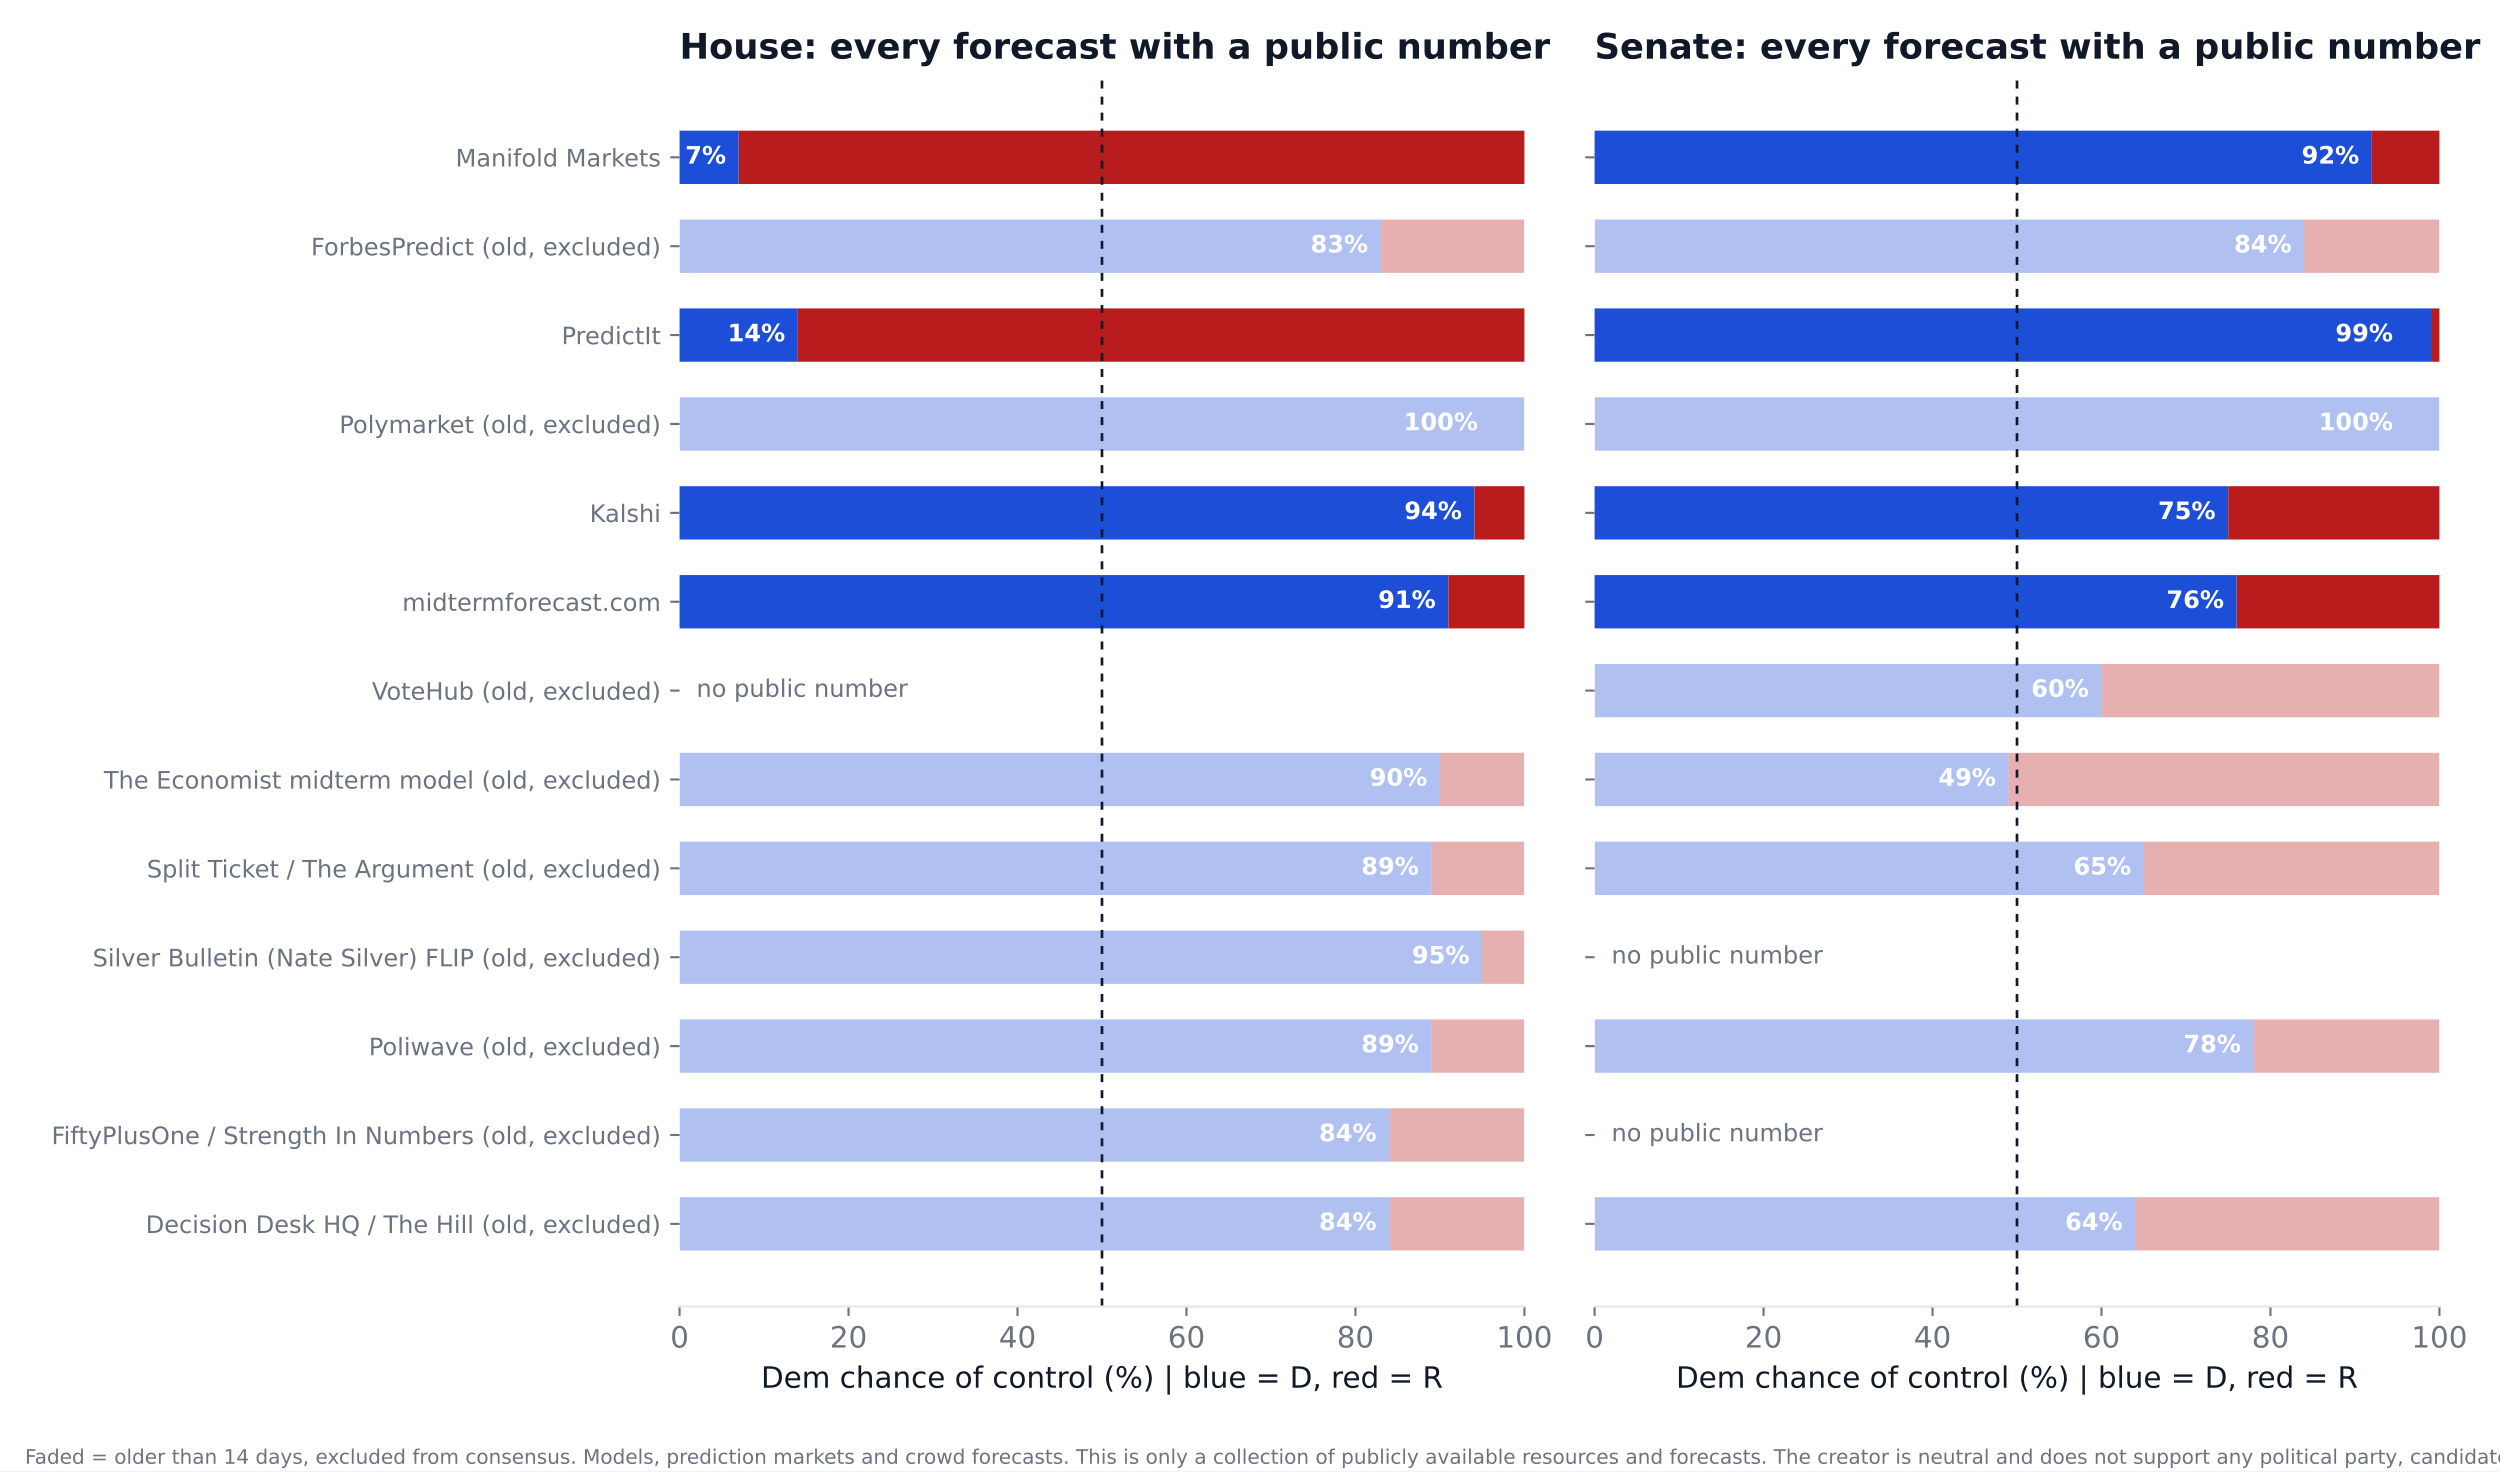
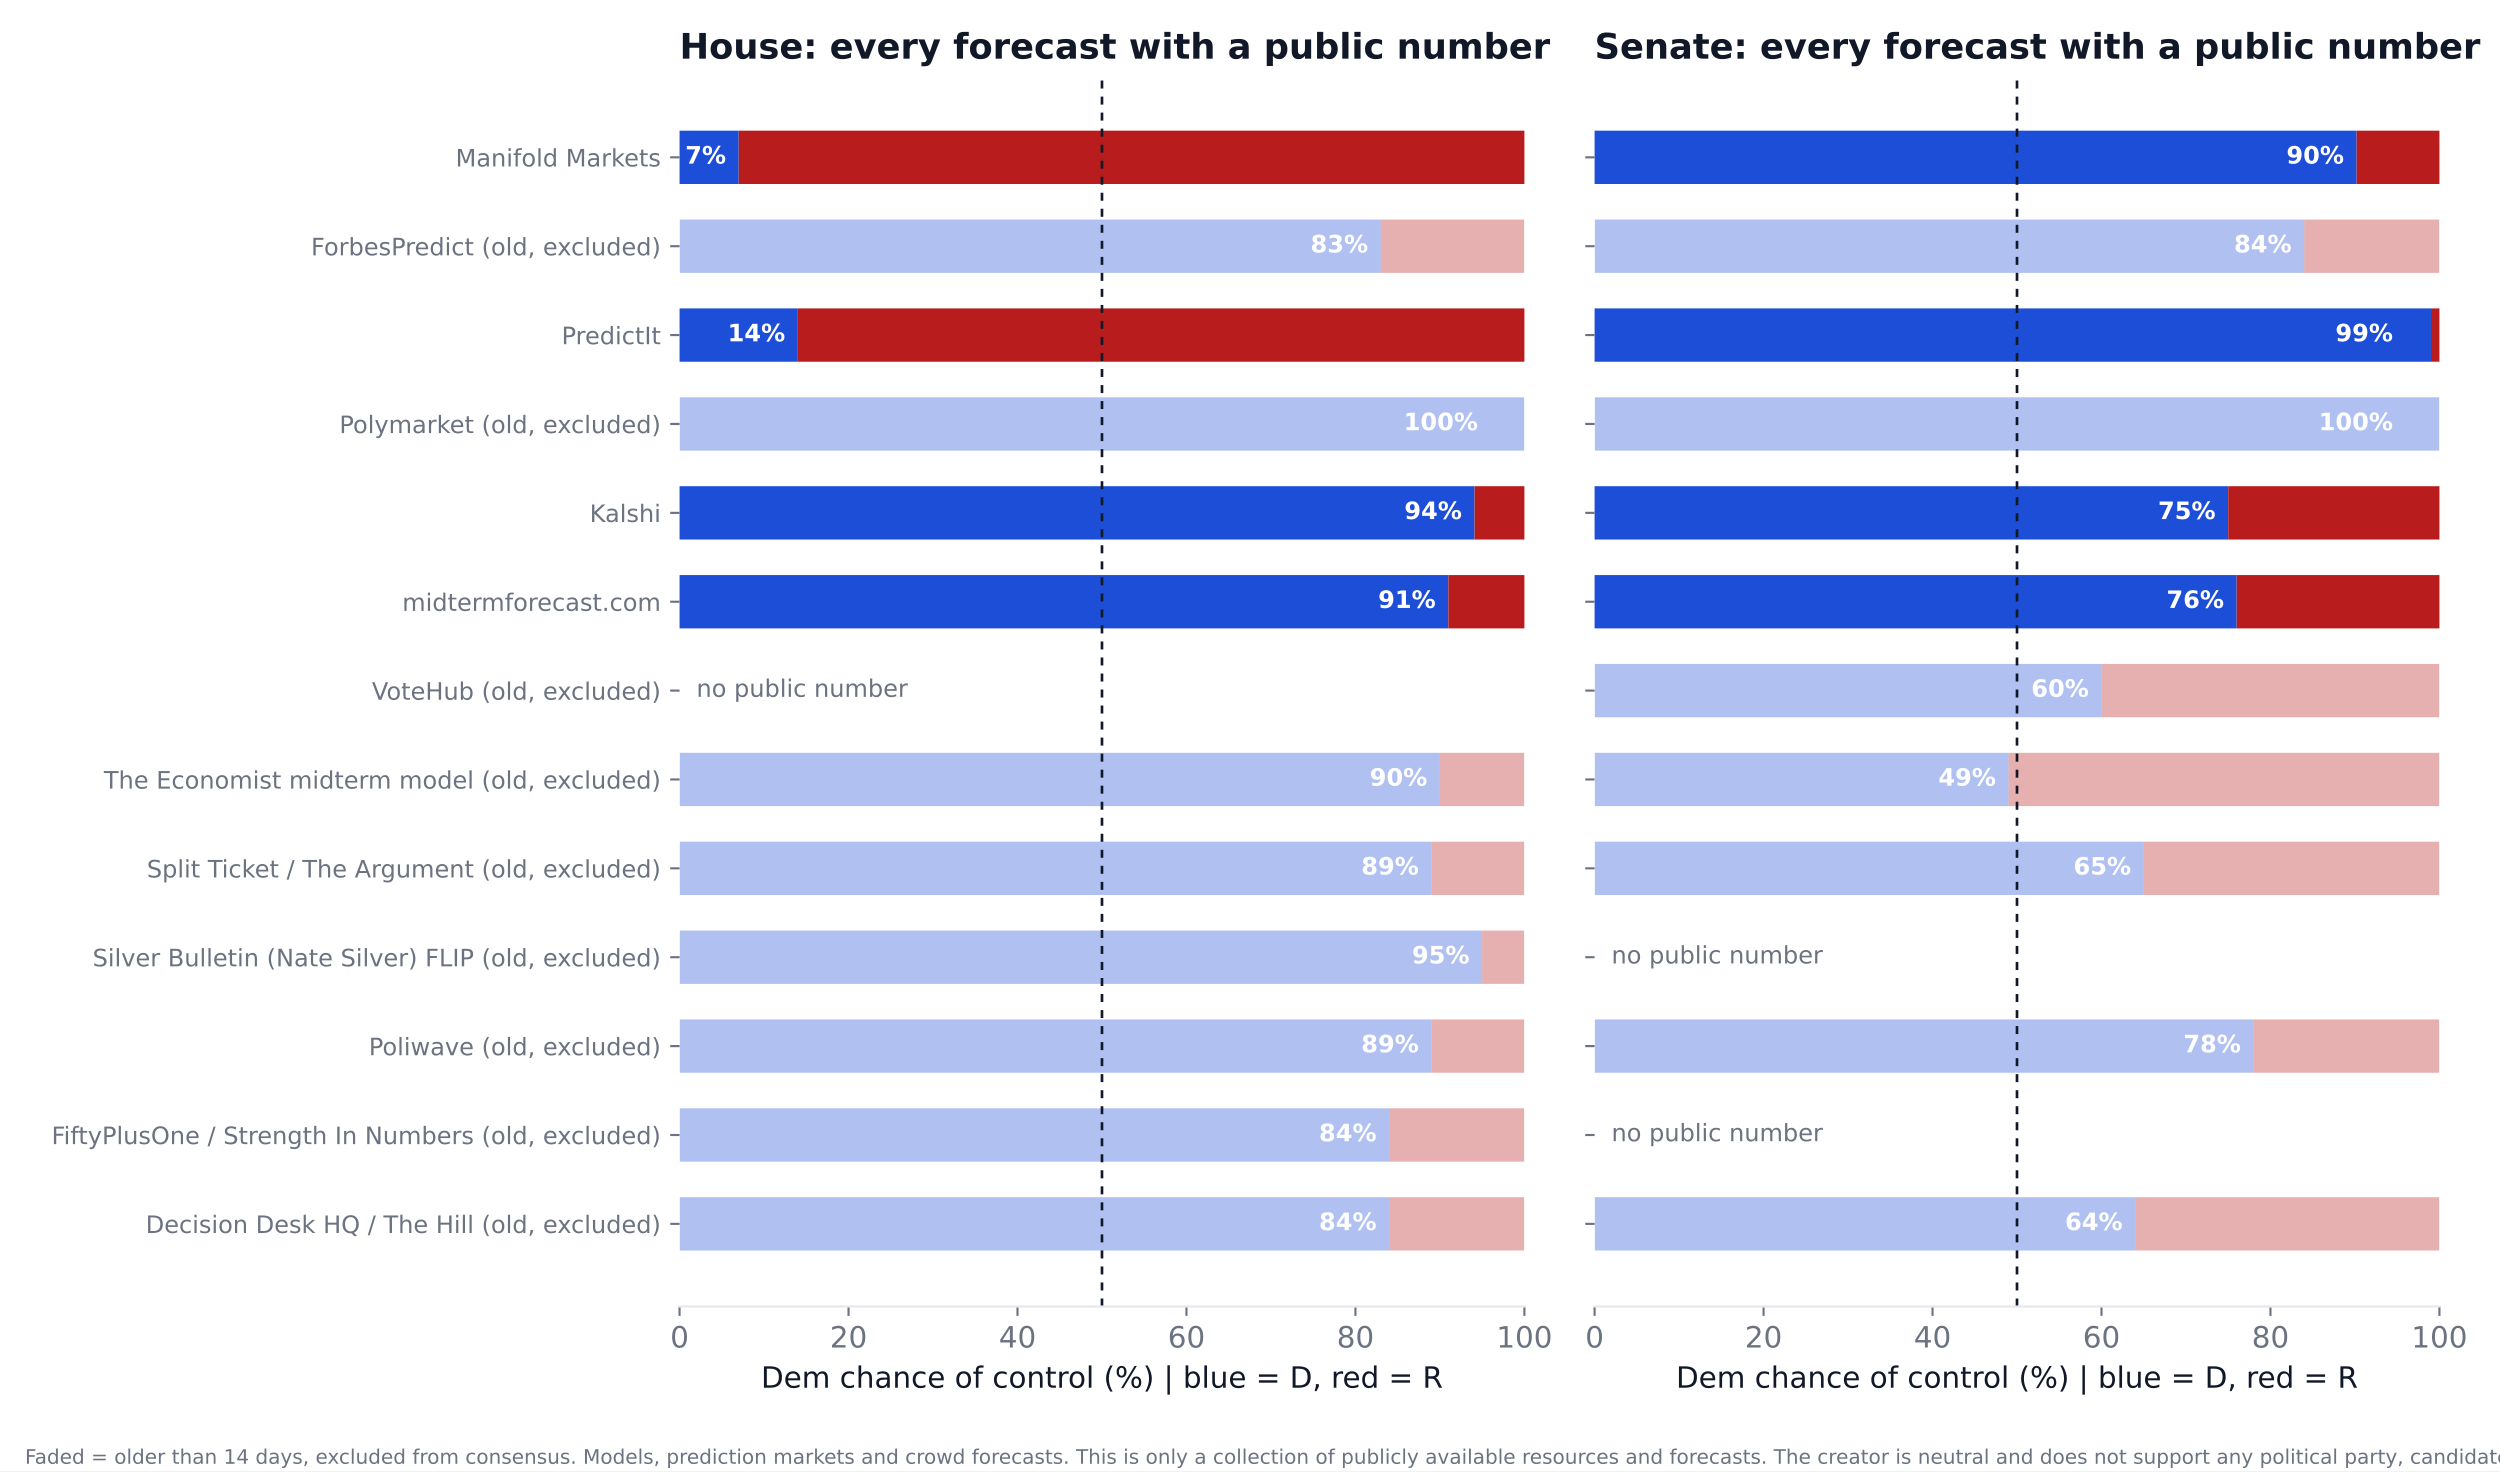
<svg xmlns="http://www.w3.org/2000/svg" xmlns:xlink="http://www.w3.org/1999/xlink" width="936pt" height="550.8pt" viewBox="0 0 936 550.8" version="1.1">
  <defs>
    <style type="text/css">*{stroke-linejoin: round; stroke-linecap: butt}</style>
  </defs>
  <g id="figure_1">
    <g id="patch_1">
      <path d="M 0 550.8  L 936 550.8  L 936 0  L 0 0  z " style="fill: #ffffff" />
    </g>
    <g id="axes_1">
      <g id="patch_2">
        <path d="M 254.433 489.159  L 570.736 489.159  L 570.736 27.96  L 254.433 27.96  z " style="fill: #ffffff" />
      </g>
      <g id="patch_3">
-         <path d="M 254.433 468.195  L 520.128 468.195  L 520.128 448.23  L 254.433 448.23  z " clip-path="url(#pac9b869aa2)" style="fill: #1d4ed8; opacity: 0.35" />
+         <path d="M 254.433 468.195  L 520.128 468.195  L 520.128 448.23  L 254.433 448.23  z " clip-path="url(#paf123ac500)" style="fill: #1d4ed8; opacity: 0.35" />
      </g>
      <g id="patch_4">
-         <path d="M 520.128 468.195  L 570.736 468.195  L 570.736 448.23  L 520.128 448.23  z " clip-path="url(#pac9b869aa2)" style="fill: #b91c1c; opacity: 0.35" />
+         <path d="M 520.128 468.195  L 570.736 468.195  L 570.736 448.23  L 520.128 448.23  z " clip-path="url(#paf123ac500)" style="fill: #b91c1c; opacity: 0.35" />
      </g>
      <g id="patch_5">
-         <path d="M 254.433 434.919  L 520.128 434.919  L 520.128 414.954  L 254.433 414.954  z " clip-path="url(#pac9b869aa2)" style="fill: #1d4ed8; opacity: 0.35" />
+         <path d="M 254.433 434.919  L 520.128 434.919  L 520.128 414.954  L 254.433 414.954  z " clip-path="url(#paf123ac500)" style="fill: #1d4ed8; opacity: 0.35" />
      </g>
      <g id="patch_6">
-         <path d="M 520.128 434.919  L 570.736 434.919  L 570.736 414.954  L 520.128 414.954  z " clip-path="url(#pac9b869aa2)" style="fill: #b91c1c; opacity: 0.35" />
+         <path d="M 520.128 434.919  L 570.736 434.919  L 570.736 414.954  L 520.128 414.954  z " clip-path="url(#paf123ac500)" style="fill: #b91c1c; opacity: 0.35" />
      </g>
      <g id="patch_7">
-         <path d="M 254.433 401.644  L 535.943 401.644  L 535.943 381.679  L 254.433 381.679  z " clip-path="url(#pac9b869aa2)" style="fill: #1d4ed8; opacity: 0.35" />
+         <path d="M 254.433 401.644  L 535.943 401.644  L 535.943 381.679  L 254.433 381.679  z " clip-path="url(#paf123ac500)" style="fill: #1d4ed8; opacity: 0.35" />
      </g>
      <g id="patch_8">
-         <path d="M 535.943 401.644  L 570.736 401.644  L 570.736 381.679  L 535.943 381.679  z " clip-path="url(#pac9b869aa2)" style="fill: #b91c1c; opacity: 0.35" />
+         <path d="M 535.943 401.644  L 570.736 401.644  L 570.736 381.679  L 535.943 381.679  z " clip-path="url(#paf123ac500)" style="fill: #b91c1c; opacity: 0.35" />
      </g>
      <g id="patch_9">
-         <path d="M 254.433 368.368  L 554.921 368.368  L 554.921 348.403  L 254.433 348.403  z " clip-path="url(#pac9b869aa2)" style="fill: #1d4ed8; opacity: 0.35" />
+         <path d="M 254.433 368.368  L 554.921 368.368  L 554.921 348.403  L 254.433 348.403  z " clip-path="url(#paf123ac500)" style="fill: #1d4ed8; opacity: 0.35" />
      </g>
      <g id="patch_10">
-         <path d="M 554.921 368.368  L 570.736 368.368  L 570.736 348.403  L 554.921 348.403  z " clip-path="url(#pac9b869aa2)" style="fill: #b91c1c; opacity: 0.35" />
+         <path d="M 554.921 368.368  L 570.736 368.368  L 570.736 348.403  L 554.921 348.403  z " clip-path="url(#paf123ac500)" style="fill: #b91c1c; opacity: 0.35" />
      </g>
      <g id="patch_11">
-         <path d="M 254.433 335.093  L 535.943 335.093  L 535.943 315.128  L 254.433 315.128  z " clip-path="url(#pac9b869aa2)" style="fill: #1d4ed8; opacity: 0.35" />
+         <path d="M 254.433 335.093  L 535.943 335.093  L 535.943 315.128  L 254.433 315.128  z " clip-path="url(#paf123ac500)" style="fill: #1d4ed8; opacity: 0.35" />
      </g>
      <g id="patch_12">
-         <path d="M 535.943 335.093  L 570.736 335.093  L 570.736 315.128  L 535.943 315.128  z " clip-path="url(#pac9b869aa2)" style="fill: #b91c1c; opacity: 0.35" />
+         <path d="M 535.943 335.093  L 570.736 335.093  L 570.736 315.128  L 535.943 315.128  z " clip-path="url(#paf123ac500)" style="fill: #b91c1c; opacity: 0.35" />
      </g>
      <g id="patch_13">
-         <path d="M 254.433 301.817  L 539.106 301.817  L 539.106 281.852  L 254.433 281.852  z " clip-path="url(#pac9b869aa2)" style="fill: #1d4ed8; opacity: 0.35" />
+         <path d="M 254.433 301.817  L 539.106 301.817  L 539.106 281.852  L 254.433 281.852  z " clip-path="url(#paf123ac500)" style="fill: #1d4ed8; opacity: 0.35" />
      </g>
      <g id="patch_14">
-         <path d="M 539.106 301.817  L 570.736 301.817  L 570.736 281.852  L 539.106 281.852  z " clip-path="url(#pac9b869aa2)" style="fill: #b91c1c; opacity: 0.35" />
+         <path d="M 539.106 301.817  L 570.736 301.817  L 570.736 281.852  L 539.106 281.852  z " clip-path="url(#paf123ac500)" style="fill: #b91c1c; opacity: 0.35" />
      </g>
      <g id="patch_15">
-         <path d="M 254.433 235.266  L 542.269 235.266  L 542.269 215.301  L 254.433 215.301  z " clip-path="url(#pac9b869aa2)" style="fill: #1d4ed8" />
+         <path d="M 254.433 235.266  L 542.269 235.266  L 542.269 215.301  L 254.433 215.301  z " clip-path="url(#paf123ac500)" style="fill: #1d4ed8" />
      </g>
      <g id="patch_16">
-         <path d="M 542.269 235.266  L 570.736 235.266  L 570.736 215.301  L 542.269 215.301  z " clip-path="url(#pac9b869aa2)" style="fill: #b91c1c" />
+         <path d="M 542.269 235.266  L 570.736 235.266  L 570.736 215.301  L 542.269 215.301  z " clip-path="url(#paf123ac500)" style="fill: #b91c1c" />
      </g>
      <g id="patch_17">
-         <path d="M 254.433 201.991  L 552.074 201.991  L 552.074 182.026  L 254.433 182.026  z " clip-path="url(#pac9b869aa2)" style="fill: #1d4ed8" />
+         <path d="M 254.433 201.991  L 552.074 201.991  L 552.074 182.026  L 254.433 182.026  z " clip-path="url(#paf123ac500)" style="fill: #1d4ed8" />
      </g>
      <g id="patch_18">
-         <path d="M 552.074 201.991  L 570.736 201.991  L 570.736 182.026  L 552.074 182.026  z " clip-path="url(#pac9b869aa2)" style="fill: #b91c1c" />
+         <path d="M 552.074 201.991  L 570.736 201.991  L 570.736 182.026  L 552.074 182.026  z " clip-path="url(#paf123ac500)" style="fill: #b91c1c" />
      </g>
      <g id="patch_19">
-         <path d="M 254.433 168.715  L 570.736 168.715  L 570.736 148.75  L 254.433 148.75  z " clip-path="url(#pac9b869aa2)" style="fill: #1d4ed8; opacity: 0.35" />
+         <path d="M 254.433 168.715  L 570.736 168.715  L 570.736 148.75  L 254.433 148.75  z " clip-path="url(#paf123ac500)" style="fill: #1d4ed8; opacity: 0.35" />
      </g>
      <g id="patch_20">
-         <path d="M 570.736 168.715  L 570.736 168.715  L 570.736 148.75  L 570.736 148.75  z " clip-path="url(#pac9b869aa2)" style="fill: #b91c1c; opacity: 0.35" />
+         <path d="M 570.736 168.715  L 570.736 168.715  L 570.736 148.75  L 570.736 148.75  z " clip-path="url(#paf123ac500)" style="fill: #b91c1c; opacity: 0.35" />
      </g>
      <g id="patch_21">
-         <path d="M 254.433 135.44  L 298.715 135.44  L 298.715 115.475  L 254.433 115.475  z " clip-path="url(#pac9b869aa2)" style="fill: #1d4ed8" />
+         <path d="M 254.433 135.44  L 298.715 135.44  L 298.715 115.475  L 254.433 115.475  z " clip-path="url(#paf123ac500)" style="fill: #1d4ed8" />
      </g>
      <g id="patch_22">
-         <path d="M 298.715 135.44  L 570.736 135.44  L 570.736 115.475  L 298.715 115.475  z " clip-path="url(#pac9b869aa2)" style="fill: #b91c1c" />
+         <path d="M 298.715 135.44  L 570.736 135.44  L 570.736 115.475  L 298.715 115.475  z " clip-path="url(#paf123ac500)" style="fill: #b91c1c" />
      </g>
      <g id="patch_23">
-         <path d="M 254.433 102.164  L 516.965 102.164  L 516.965 82.199  L 254.433 82.199  z " clip-path="url(#pac9b869aa2)" style="fill: #1d4ed8; opacity: 0.35" />
+         <path d="M 254.433 102.164  L 516.965 102.164  L 516.965 82.199  L 254.433 82.199  z " clip-path="url(#paf123ac500)" style="fill: #1d4ed8; opacity: 0.35" />
      </g>
      <g id="patch_24">
-         <path d="M 516.965 102.164  L 570.736 102.164  L 570.736 82.199  L 516.965 82.199  z " clip-path="url(#pac9b869aa2)" style="fill: #b91c1c; opacity: 0.35" />
+         <path d="M 516.965 102.164  L 570.736 102.164  L 570.736 82.199  L 516.965 82.199  z " clip-path="url(#paf123ac500)" style="fill: #b91c1c; opacity: 0.35" />
      </g>
      <g id="patch_25">
-         <path d="M 254.433 68.889  L 276.574 68.889  L 276.574 48.924  L 254.433 48.924  z " clip-path="url(#pac9b869aa2)" style="fill: #1d4ed8" />
+         <path d="M 254.433 68.889  L 276.574 68.889  L 276.574 48.924  L 254.433 48.924  z " clip-path="url(#paf123ac500)" style="fill: #1d4ed8" />
      </g>
      <g id="patch_26">
-         <path d="M 276.574 68.889  L 570.736 68.889  L 570.736 48.924  L 276.574 48.924  z " clip-path="url(#pac9b869aa2)" style="fill: #b91c1c" />
+         <path d="M 276.574 68.889  L 570.736 68.889  L 570.736 48.924  L 276.574 48.924  z " clip-path="url(#paf123ac500)" style="fill: #b91c1c" />
      </g>
      <g id="matplotlib.axis_1">
        <g id="xtick_1">
          <g id="line2d_1">
            <defs>
-               <path id="mec05838ce2" d="M 0 0  L 0 3.5  " style="stroke: #6b7280; stroke-width: 0.8" />
+               <path id="m2b76db23b3" d="M 0 0  L 0 3.5  " style="stroke: #6b7280; stroke-width: 0.8" />
            </defs>
            <g>
-               <use xlink:href="#mec05838ce2" x="254.433" y="489.159" style="fill: #6b7280; stroke: #6b7280; stroke-width: 0.8" />
+               <use xlink:href="#m2b76db23b3" x="254.433" y="489.159" style="fill: #6b7280; stroke: #6b7280; stroke-width: 0.8" />
            </g>
          </g>
          <g id="text_1">
            <text style="font-size: 11px; font-family: 'DejaVu Sans'; text-anchor: middle; fill: #6b7280" x="254.433" y="504.516" transform="rotate(-0 254.4325 504.516)">0</text>
          </g>
        </g>
        <g id="xtick_2">
          <g id="line2d_2">
            <g>
-               <use xlink:href="#mec05838ce2" x="317.693" y="489.159" style="fill: #6b7280; stroke: #6b7280; stroke-width: 0.8" />
+               <use xlink:href="#m2b76db23b3" x="317.693" y="489.159" style="fill: #6b7280; stroke: #6b7280; stroke-width: 0.8" />
            </g>
          </g>
          <g id="text_2">
            <text style="font-size: 11px; font-family: 'DejaVu Sans'; text-anchor: middle; fill: #6b7280" x="317.693" y="504.516" transform="rotate(-0 317.6932 504.516)">20</text>
          </g>
        </g>
        <g id="xtick_3">
          <g id="line2d_3">
            <g>
-               <use xlink:href="#mec05838ce2" x="380.954" y="489.159" style="fill: #6b7280; stroke: #6b7280; stroke-width: 0.8" />
+               <use xlink:href="#m2b76db23b3" x="380.954" y="489.159" style="fill: #6b7280; stroke: #6b7280; stroke-width: 0.8" />
            </g>
          </g>
          <g id="text_3">
            <text style="font-size: 11px; font-family: 'DejaVu Sans'; text-anchor: middle; fill: #6b7280" x="380.954" y="504.516" transform="rotate(-0 380.954 504.516)">40</text>
          </g>
        </g>
        <g id="xtick_4">
          <g id="line2d_4">
            <g>
-               <use xlink:href="#mec05838ce2" x="444.215" y="489.159" style="fill: #6b7280; stroke: #6b7280; stroke-width: 0.8" />
+               <use xlink:href="#m2b76db23b3" x="444.215" y="489.159" style="fill: #6b7280; stroke: #6b7280; stroke-width: 0.8" />
            </g>
          </g>
          <g id="text_4">
            <text style="font-size: 11px; font-family: 'DejaVu Sans'; text-anchor: middle; fill: #6b7280" x="444.215" y="504.516" transform="rotate(-0 444.2147 504.516)">60</text>
          </g>
        </g>
        <g id="xtick_5">
          <g id="line2d_5">
            <g>
-               <use xlink:href="#mec05838ce2" x="507.476" y="489.159" style="fill: #6b7280; stroke: #6b7280; stroke-width: 0.8" />
+               <use xlink:href="#m2b76db23b3" x="507.476" y="489.159" style="fill: #6b7280; stroke: #6b7280; stroke-width: 0.8" />
            </g>
          </g>
          <g id="text_5">
            <text style="font-size: 11px; font-family: 'DejaVu Sans'; text-anchor: middle; fill: #6b7280" x="507.476" y="504.516" transform="rotate(-0 507.4755 504.516)">80</text>
          </g>
        </g>
        <g id="xtick_6">
          <g id="line2d_6">
            <g>
-               <use xlink:href="#mec05838ce2" x="570.736" y="489.159" style="fill: #6b7280; stroke: #6b7280; stroke-width: 0.8" />
+               <use xlink:href="#m2b76db23b3" x="570.736" y="489.159" style="fill: #6b7280; stroke: #6b7280; stroke-width: 0.8" />
            </g>
          </g>
          <g id="text_6">
            <text style="font-size: 11px; font-family: 'DejaVu Sans'; text-anchor: middle; fill: #6b7280" x="570.736" y="504.516" transform="rotate(-0 570.7363 504.516)">100</text>
          </g>
        </g>
        <g id="text_7">
          <text style="font-size: 11px; font-family: 'DejaVu Sans'; text-anchor: middle; fill: #111827" x="412.584" y="519.565" transform="rotate(-0 412.5844 519.565)">Dem chance of control (%)  |  blue = D, red = R</text>
        </g>
      </g>
      <g id="matplotlib.axis_2">
        <g id="ytick_1">
          <g id="line2d_7">
            <defs>
-               <path id="mb4d50a5c0b" d="M 0 0  L -3.5 0  " style="stroke: #6b7280; stroke-width: 0.8" />
+               <path id="m705e16bc93" d="M 0 0  L -3.5 0  " style="stroke: #6b7280; stroke-width: 0.8" />
            </defs>
            <g>
-               <use xlink:href="#mb4d50a5c0b" x="254.433" y="458.212" style="fill: #6b7280; stroke: #6b7280; stroke-width: 0.8" />
+               <use xlink:href="#m705e16bc93" x="254.433" y="458.212" style="fill: #6b7280; stroke: #6b7280; stroke-width: 0.8" />
            </g>
          </g>
          <g id="text_8">
            <text style="font-size: 9px; font-family: 'DejaVu Sans'; text-anchor: end; fill: #6b7280" x="247.433" y="461.632" transform="rotate(-0 247.4325 461.6316)">Decision Desk HQ / The Hill (old, excluded)</text>
          </g>
        </g>
        <g id="ytick_2">
          <g id="line2d_8">
            <g>
-               <use xlink:href="#mb4d50a5c0b" x="254.433" y="424.937" style="fill: #6b7280; stroke: #6b7280; stroke-width: 0.8" />
+               <use xlink:href="#m705e16bc93" x="254.433" y="424.937" style="fill: #6b7280; stroke: #6b7280; stroke-width: 0.8" />
            </g>
          </g>
          <g id="text_9">
            <text style="font-size: 9px; font-family: 'DejaVu Sans'; text-anchor: end; fill: #6b7280" x="247.433" y="428.356" transform="rotate(-0 247.4325 428.3561)">FiftyPlusOne / Strength In Numbers (old, excluded)</text>
          </g>
        </g>
        <g id="ytick_3">
          <g id="line2d_9">
            <g>
-               <use xlink:href="#mb4d50a5c0b" x="254.433" y="391.661" style="fill: #6b7280; stroke: #6b7280; stroke-width: 0.8" />
+               <use xlink:href="#m705e16bc93" x="254.433" y="391.661" style="fill: #6b7280; stroke: #6b7280; stroke-width: 0.8" />
            </g>
          </g>
          <g id="text_10">
            <text style="font-size: 9px; font-family: 'DejaVu Sans'; text-anchor: end; fill: #6b7280" x="247.433" y="395.081" transform="rotate(-0 247.4325 395.0806)">Poliwave (old, excluded)</text>
          </g>
        </g>
        <g id="ytick_4">
          <g id="line2d_10">
            <g>
-               <use xlink:href="#mb4d50a5c0b" x="254.433" y="358.386" style="fill: #6b7280; stroke: #6b7280; stroke-width: 0.8" />
+               <use xlink:href="#m705e16bc93" x="254.433" y="358.386" style="fill: #6b7280; stroke: #6b7280; stroke-width: 0.8" />
            </g>
          </g>
          <g id="text_11">
            <text style="font-size: 9px; font-family: 'DejaVu Sans'; text-anchor: end; fill: #6b7280" x="247.433" y="361.805" transform="rotate(-0 247.4325 361.8051)">Silver Bulletin (Nate Silver) FLIP (old, excluded)</text>
          </g>
        </g>
        <g id="ytick_5">
          <g id="line2d_11">
            <g>
-               <use xlink:href="#mb4d50a5c0b" x="254.433" y="325.11" style="fill: #6b7280; stroke: #6b7280; stroke-width: 0.8" />
+               <use xlink:href="#m705e16bc93" x="254.433" y="325.11" style="fill: #6b7280; stroke: #6b7280; stroke-width: 0.8" />
            </g>
          </g>
          <g id="text_12">
            <text style="font-size: 9px; font-family: 'DejaVu Sans'; text-anchor: end; fill: #6b7280" x="247.433" y="328.53" transform="rotate(-0 247.4325 328.5296)">Split Ticket / The Argument (old, excluded)</text>
          </g>
        </g>
        <g id="ytick_6">
          <g id="line2d_12">
            <g>
-               <use xlink:href="#mb4d50a5c0b" x="254.433" y="291.835" style="fill: #6b7280; stroke: #6b7280; stroke-width: 0.8" />
+               <use xlink:href="#m705e16bc93" x="254.433" y="291.835" style="fill: #6b7280; stroke: #6b7280; stroke-width: 0.8" />
            </g>
          </g>
          <g id="text_13">
            <text style="font-size: 9px; font-family: 'DejaVu Sans'; text-anchor: end; fill: #6b7280" x="247.433" y="295.254" transform="rotate(-0 247.4325 295.2541)">The Economist midterm model (old, excluded)</text>
          </g>
        </g>
        <g id="ytick_7">
          <g id="line2d_13">
            <g>
-               <use xlink:href="#mb4d50a5c0b" x="254.433" y="258.559" style="fill: #6b7280; stroke: #6b7280; stroke-width: 0.8" />
+               <use xlink:href="#m705e16bc93" x="254.433" y="258.559" style="fill: #6b7280; stroke: #6b7280; stroke-width: 0.8" />
            </g>
          </g>
          <g id="text_14">
            <text style="font-size: 9px; font-family: 'DejaVu Sans'; text-anchor: end; fill: #6b7280" x="247.433" y="261.979" transform="rotate(-0 247.4325 261.9786)">VoteHub (old, excluded)</text>
          </g>
        </g>
        <g id="ytick_8">
          <g id="line2d_14">
            <g>
-               <use xlink:href="#mb4d50a5c0b" x="254.433" y="225.284" style="fill: #6b7280; stroke: #6b7280; stroke-width: 0.8" />
+               <use xlink:href="#m705e16bc93" x="254.433" y="225.284" style="fill: #6b7280; stroke: #6b7280; stroke-width: 0.8" />
            </g>
          </g>
          <g id="text_15">
            <text style="font-size: 9px; font-family: 'DejaVu Sans'; text-anchor: end; fill: #6b7280" x="247.433" y="228.703" transform="rotate(-0 247.4325 228.7031)">midtermforecast.com</text>
          </g>
        </g>
        <g id="ytick_9">
          <g id="line2d_15">
            <g>
-               <use xlink:href="#mb4d50a5c0b" x="254.433" y="192.008" style="fill: #6b7280; stroke: #6b7280; stroke-width: 0.8" />
+               <use xlink:href="#m705e16bc93" x="254.433" y="192.008" style="fill: #6b7280; stroke: #6b7280; stroke-width: 0.8" />
            </g>
          </g>
          <g id="text_16">
            <text style="font-size: 9px; font-family: 'DejaVu Sans'; text-anchor: end; fill: #6b7280" x="247.433" y="195.428" transform="rotate(-0 247.4325 195.4276)">Kalshi</text>
          </g>
        </g>
        <g id="ytick_10">
          <g id="line2d_16">
            <g>
-               <use xlink:href="#mb4d50a5c0b" x="254.433" y="158.733" style="fill: #6b7280; stroke: #6b7280; stroke-width: 0.8" />
+               <use xlink:href="#m705e16bc93" x="254.433" y="158.733" style="fill: #6b7280; stroke: #6b7280; stroke-width: 0.8" />
            </g>
          </g>
          <g id="text_17">
            <text style="font-size: 9px; font-family: 'DejaVu Sans'; text-anchor: end; fill: #6b7280" x="247.433" y="162.152" transform="rotate(-0 247.4325 162.1521)">Polymarket (old, excluded)</text>
          </g>
        </g>
        <g id="ytick_11">
          <g id="line2d_17">
            <g>
-               <use xlink:href="#mb4d50a5c0b" x="254.433" y="125.457" style="fill: #6b7280; stroke: #6b7280; stroke-width: 0.8" />
+               <use xlink:href="#m705e16bc93" x="254.433" y="125.457" style="fill: #6b7280; stroke: #6b7280; stroke-width: 0.8" />
            </g>
          </g>
          <g id="text_18">
            <text style="font-size: 9px; font-family: 'DejaVu Sans'; text-anchor: end; fill: #6b7280" x="247.433" y="128.877" transform="rotate(-0 247.4325 128.8765)">PredictIt</text>
          </g>
        </g>
        <g id="ytick_12">
          <g id="line2d_18">
            <g>
-               <use xlink:href="#mb4d50a5c0b" x="254.433" y="92.182" style="fill: #6b7280; stroke: #6b7280; stroke-width: 0.8" />
+               <use xlink:href="#m705e16bc93" x="254.433" y="92.182" style="fill: #6b7280; stroke: #6b7280; stroke-width: 0.8" />
            </g>
          </g>
          <g id="text_19">
            <text style="font-size: 9px; font-family: 'DejaVu Sans'; text-anchor: end; fill: #6b7280" x="247.433" y="95.601" transform="rotate(-0 247.4325 95.60103)">ForbesPredict (old, excluded)</text>
          </g>
        </g>
        <g id="ytick_13">
          <g id="line2d_19">
            <g>
-               <use xlink:href="#mb4d50a5c0b" x="254.433" y="58.906" style="fill: #6b7280; stroke: #6b7280; stroke-width: 0.8" />
+               <use xlink:href="#m705e16bc93" x="254.433" y="58.906" style="fill: #6b7280; stroke: #6b7280; stroke-width: 0.8" />
            </g>
          </g>
          <g id="text_20">
            <text style="font-size: 9px; font-family: 'DejaVu Sans'; text-anchor: end; fill: #6b7280" x="247.433" y="62.326" transform="rotate(-0 247.4325 62.32552)">Manifold Markets</text>
          </g>
        </g>
      </g>
      <g id="line2d_20">
-         <path d="M 412.584 489.159  L 412.584 27.96  " clip-path="url(#pac9b869aa2)" style="fill: none; stroke-dasharray: 3,3; stroke-dashoffset: 0; stroke: #111827" />
+         <path d="M 412.584 489.159  L 412.584 27.96  " clip-path="url(#paf123ac500)" style="fill: none; stroke-dasharray: 3,3; stroke-dashoffset: 0; stroke: #111827" />
      </g>
      <g id="patch_27">
        <path d="M 254.433 489.159  L 570.736 489.159  " style="fill: none; stroke: #e5e7eb; stroke-width: 0.8; stroke-linejoin: miter; stroke-linecap: square" />
      </g>
      <g id="text_21">
        <text style="font-weight: 700; font-size: 9px; font-family: 'DejaVu Sans'; text-anchor: end; fill: #ffffff" x="515.383" y="460.55" transform="rotate(-0 515.3831 460.5502)">84%</text>
      </g>
      <g id="text_22">
        <text style="font-weight: 700; font-size: 9px; font-family: 'DejaVu Sans'; text-anchor: end; fill: #ffffff" x="515.383" y="427.275" transform="rotate(-0 515.3831 427.2747)">84%</text>
      </g>
      <g id="text_23">
        <text style="font-weight: 700; font-size: 9px; font-family: 'DejaVu Sans'; text-anchor: end; fill: #ffffff" x="531.198" y="393.999" transform="rotate(-0 531.1983 393.9992)">89%</text>
      </g>
      <g id="text_24">
        <text style="font-weight: 700; font-size: 9px; font-family: 'DejaVu Sans'; text-anchor: end; fill: #ffffff" x="550.177" y="360.724" transform="rotate(-0 550.1765 360.7237)">95%</text>
      </g>
      <g id="text_25">
        <text style="font-weight: 700; font-size: 9px; font-family: 'DejaVu Sans'; text-anchor: end; fill: #ffffff" x="531.198" y="327.448" transform="rotate(-0 531.1983 327.4482)">89%</text>
      </g>
      <g id="text_26">
        <text style="font-weight: 700; font-size: 9px; font-family: 'DejaVu Sans'; text-anchor: end; fill: #ffffff" x="534.361" y="294.173" transform="rotate(-0 534.3613 294.1727)">90%</text>
      </g>
      <g id="text_27">
        <text style="font-size: 9px; font-family: 'DejaVu Sans'; text-anchor: start; fill: #6b7280" x="260.759" y="260.898" transform="rotate(-0 260.7586 260.8975)">no public number</text>
      </g>
      <g id="text_28">
        <text style="font-weight: 700; font-size: 9px; font-family: 'DejaVu Sans'; text-anchor: end; fill: #ffffff" x="537.524" y="227.622" transform="rotate(-0 537.5244 227.6217)">91%</text>
      </g>
      <g id="text_29">
        <text style="font-weight: 700; font-size: 9px; font-family: 'DejaVu Sans'; text-anchor: end; fill: #ffffff" x="547.33" y="194.346" transform="rotate(-0 547.3298 194.3462)">94%</text>
      </g>
      <g id="text_30">
        <text style="font-weight: 700; font-size: 9px; font-family: 'DejaVu Sans'; text-anchor: end; fill: #ffffff" x="553.34" y="161.071" transform="rotate(-0 553.3395 161.0706)">100%</text>
      </g>
      <g id="text_31">
        <text style="font-weight: 700; font-size: 9px; font-family: 'DejaVu Sans'; text-anchor: end; fill: #ffffff" x="293.97" y="127.795" transform="rotate(-0 293.9705 127.7951)">14%</text>
      </g>
      <g id="text_32">
        <text style="font-weight: 700; font-size: 9px; font-family: 'DejaVu Sans'; text-anchor: end; fill: #ffffff" x="512.22" y="94.52" transform="rotate(-0 512.2201 94.51963)">83%</text>
      </g>
      <g id="text_33">
        <text style="font-weight: 700; font-size: 9px; font-family: 'DejaVu Sans'; text-anchor: end; fill: #ffffff" x="271.829" y="61.244" transform="rotate(-0 271.8292 61.24412)">7%</text>
      </g>
      <g id="text_34">
        <text style="font-weight: 700; font-size: 13.2px; font-family: 'DejaVu Sans'; text-anchor: start; fill: #111827" x="254.433" y="21.96" transform="rotate(-0 254.4325 21.96)">House: every forecast with a public number</text>
      </g>
    </g>
    <g id="axes_2">
      <g id="patch_28">
        <path d="M 597.016 489.159  L 913.32 489.159  L 913.32 27.96  L 597.016 27.96  z " style="fill: #ffffff" />
      </g>
      <g id="patch_29">
-         <path d="M 597.016 468.195  L 799.451 468.195  L 799.451 448.23  L 597.016 448.23  z " clip-path="url(#pe3de149332)" style="fill: #1d4ed8; opacity: 0.35" />
+         <path d="M 597.016 468.195  L 799.451 468.195  L 799.451 448.23  L 597.016 448.23  z " clip-path="url(#p484d0eed23)" style="fill: #1d4ed8; opacity: 0.35" />
      </g>
      <g id="patch_30">
-         <path d="M 799.451 468.195  L 913.32 468.195  L 913.32 448.23  L 799.451 448.23  z " clip-path="url(#pe3de149332)" style="fill: #b91c1c; opacity: 0.35" />
+         <path d="M 799.451 468.195  L 913.32 468.195  L 913.32 448.23  L 799.451 448.23  z " clip-path="url(#p484d0eed23)" style="fill: #b91c1c; opacity: 0.35" />
      </g>
      <g id="patch_31">
-         <path d="M 597.016 401.644  L 843.733 401.644  L 843.733 381.679  L 597.016 381.679  z " clip-path="url(#pe3de149332)" style="fill: #1d4ed8; opacity: 0.35" />
+         <path d="M 597.016 401.644  L 843.733 401.644  L 843.733 381.679  L 597.016 381.679  z " clip-path="url(#p484d0eed23)" style="fill: #1d4ed8; opacity: 0.35" />
      </g>
      <g id="patch_32">
-         <path d="M 843.733 401.644  L 913.32 401.644  L 913.32 381.679  L 843.733 381.679  z " clip-path="url(#pe3de149332)" style="fill: #b91c1c; opacity: 0.35" />
+         <path d="M 843.733 401.644  L 913.32 401.644  L 913.32 381.679  L 843.733 381.679  z " clip-path="url(#p484d0eed23)" style="fill: #b91c1c; opacity: 0.35" />
      </g>
      <g id="patch_33">
-         <path d="M 597.016 335.093  L 802.614 335.093  L 802.614 315.128  L 597.016 315.128  z " clip-path="url(#pe3de149332)" style="fill: #1d4ed8; opacity: 0.35" />
+         <path d="M 597.016 335.093  L 802.614 335.093  L 802.614 315.128  L 597.016 315.128  z " clip-path="url(#p484d0eed23)" style="fill: #1d4ed8; opacity: 0.35" />
      </g>
      <g id="patch_34">
-         <path d="M 802.614 335.093  L 913.32 335.093  L 913.32 315.128  L 802.614 315.128  z " clip-path="url(#pe3de149332)" style="fill: #b91c1c; opacity: 0.35" />
+         <path d="M 802.614 335.093  L 913.32 335.093  L 913.32 315.128  L 802.614 315.128  z " clip-path="url(#p484d0eed23)" style="fill: #b91c1c; opacity: 0.35" />
      </g>
      <g id="patch_35">
-         <path d="M 597.016 301.817  L 752.005 301.817  L 752.005 281.852  L 597.016 281.852  z " clip-path="url(#pe3de149332)" style="fill: #1d4ed8; opacity: 0.35" />
+         <path d="M 597.016 301.817  L 752.005 301.817  L 752.005 281.852  L 597.016 281.852  z " clip-path="url(#p484d0eed23)" style="fill: #1d4ed8; opacity: 0.35" />
      </g>
      <g id="patch_36">
-         <path d="M 752.005 301.817  L 913.32 301.817  L 913.32 281.852  L 752.005 281.852  z " clip-path="url(#pe3de149332)" style="fill: #b91c1c; opacity: 0.35" />
+         <path d="M 752.005 301.817  L 913.32 301.817  L 913.32 281.852  L 752.005 281.852  z " clip-path="url(#p484d0eed23)" style="fill: #b91c1c; opacity: 0.35" />
      </g>
      <g id="patch_37">
-         <path d="M 597.016 268.542  L 786.798 268.542  L 786.798 248.577  L 597.016 248.577  z " clip-path="url(#pe3de149332)" style="fill: #1d4ed8; opacity: 0.35" />
+         <path d="M 597.016 268.542  L 786.798 268.542  L 786.798 248.577  L 597.016 248.577  z " clip-path="url(#p484d0eed23)" style="fill: #1d4ed8; opacity: 0.35" />
      </g>
      <g id="patch_38">
-         <path d="M 786.798 268.542  L 913.32 268.542  L 913.32 248.577  L 786.798 248.577  z " clip-path="url(#pe3de149332)" style="fill: #b91c1c; opacity: 0.35" />
+         <path d="M 786.798 268.542  L 913.32 268.542  L 913.32 248.577  L 786.798 248.577  z " clip-path="url(#p484d0eed23)" style="fill: #b91c1c; opacity: 0.35" />
      </g>
      <g id="patch_39">
-         <path d="M 597.016 235.266  L 837.407 235.266  L 837.407 215.301  L 597.016 215.301  z " clip-path="url(#pe3de149332)" style="fill: #1d4ed8" />
+         <path d="M 597.016 235.266  L 837.407 235.266  L 837.407 215.301  L 597.016 215.301  z " clip-path="url(#p484d0eed23)" style="fill: #1d4ed8" />
      </g>
      <g id="patch_40">
-         <path d="M 837.407 235.266  L 913.32 235.266  L 913.32 215.301  L 837.407 215.301  z " clip-path="url(#pe3de149332)" style="fill: #b91c1c" />
+         <path d="M 837.407 235.266  L 913.32 235.266  L 913.32 215.301  L 837.407 215.301  z " clip-path="url(#p484d0eed23)" style="fill: #b91c1c" />
      </g>
      <g id="patch_41">
-         <path d="M 597.016 201.991  L 834.244 201.991  L 834.244 182.026  L 597.016 182.026  z " clip-path="url(#pe3de149332)" style="fill: #1d4ed8" />
+         <path d="M 597.016 201.991  L 834.244 201.991  L 834.244 182.026  L 597.016 182.026  z " clip-path="url(#p484d0eed23)" style="fill: #1d4ed8" />
      </g>
      <g id="patch_42">
-         <path d="M 834.244 201.991  L 913.32 201.991  L 913.32 182.026  L 834.244 182.026  z " clip-path="url(#pe3de149332)" style="fill: #b91c1c" />
+         <path d="M 834.244 201.991  L 913.32 201.991  L 913.32 182.026  L 834.244 182.026  z " clip-path="url(#p484d0eed23)" style="fill: #b91c1c" />
      </g>
      <g id="patch_43">
-         <path d="M 597.016 168.715  L 913.32 168.715  L 913.32 148.75  L 597.016 148.75  z " clip-path="url(#pe3de149332)" style="fill: #1d4ed8; opacity: 0.35" />
+         <path d="M 597.016 168.715  L 913.32 168.715  L 913.32 148.75  L 597.016 148.75  z " clip-path="url(#p484d0eed23)" style="fill: #1d4ed8; opacity: 0.35" />
      </g>
      <g id="patch_44">
-         <path d="M 913.32 168.715  L 913.32 168.715  L 913.32 148.75  L 913.32 148.75  z " clip-path="url(#pe3de149332)" style="fill: #b91c1c; opacity: 0.35" />
+         <path d="M 913.32 168.715  L 913.32 168.715  L 913.32 148.75  L 913.32 148.75  z " clip-path="url(#p484d0eed23)" style="fill: #b91c1c; opacity: 0.35" />
      </g>
      <g id="patch_45">
-         <path d="M 597.016 135.44  L 910.157 135.44  L 910.157 115.475  L 597.016 115.475  z " clip-path="url(#pe3de149332)" style="fill: #1d4ed8" />
+         <path d="M 597.016 135.44  L 910.157 135.44  L 910.157 115.475  L 597.016 115.475  z " clip-path="url(#p484d0eed23)" style="fill: #1d4ed8" />
      </g>
      <g id="patch_46">
-         <path d="M 910.157 135.44  L 913.32 135.44  L 913.32 115.475  L 910.157 115.475  z " clip-path="url(#pe3de149332)" style="fill: #b91c1c" />
+         <path d="M 910.157 135.44  L 913.32 135.44  L 913.32 115.475  L 910.157 115.475  z " clip-path="url(#p484d0eed23)" style="fill: #b91c1c" />
      </g>
      <g id="patch_47">
-         <path d="M 597.016 102.164  L 862.711 102.164  L 862.711 82.199  L 597.016 82.199  z " clip-path="url(#pe3de149332)" style="fill: #1d4ed8; opacity: 0.35" />
+         <path d="M 597.016 102.164  L 862.711 102.164  L 862.711 82.199  L 597.016 82.199  z " clip-path="url(#p484d0eed23)" style="fill: #1d4ed8; opacity: 0.35" />
      </g>
      <g id="patch_48">
-         <path d="M 862.711 102.164  L 913.32 102.164  L 913.32 82.199  L 862.711 82.199  z " clip-path="url(#pe3de149332)" style="fill: #b91c1c; opacity: 0.35" />
+         <path d="M 862.711 102.164  L 913.32 102.164  L 913.32 82.199  L 862.711 82.199  z " clip-path="url(#p484d0eed23)" style="fill: #b91c1c; opacity: 0.35" />
      </g>
      <g id="patch_49">
-         <path d="M 597.016 68.889  L 888.016 68.889  L 888.016 48.924  L 597.016 48.924  z " clip-path="url(#pe3de149332)" style="fill: #1d4ed8" />
+         <path d="M 597.016 68.889  L 882.322 68.889  L 882.322 48.924  L 597.016 48.924  z " clip-path="url(#p484d0eed23)" style="fill: #1d4ed8" />
      </g>
      <g id="patch_50">
-         <path d="M 888.016 68.889  L 913.32 68.889  L 913.32 48.924  L 888.016 48.924  z " clip-path="url(#pe3de149332)" style="fill: #b91c1c" />
+         <path d="M 882.322 68.889  L 913.32 68.889  L 913.32 48.924  L 882.322 48.924  z " clip-path="url(#p484d0eed23)" style="fill: #b91c1c" />
      </g>
      <g id="matplotlib.axis_3">
        <g id="xtick_7">
          <g id="line2d_21">
            <g>
-               <use xlink:href="#mec05838ce2" x="597.016" y="489.159" style="fill: #6b7280; stroke: #6b7280; stroke-width: 0.8" />
+               <use xlink:href="#m2b76db23b3" x="597.016" y="489.159" style="fill: #6b7280; stroke: #6b7280; stroke-width: 0.8" />
            </g>
          </g>
          <g id="text_35">
            <text style="font-size: 11px; font-family: 'DejaVu Sans'; text-anchor: middle; fill: #6b7280" x="597.016" y="504.516" transform="rotate(-0 597.0163 504.516)">0</text>
          </g>
        </g>
        <g id="xtick_8">
          <g id="line2d_22">
            <g>
-               <use xlink:href="#mec05838ce2" x="660.277" y="489.159" style="fill: #6b7280; stroke: #6b7280; stroke-width: 0.8" />
+               <use xlink:href="#m2b76db23b3" x="660.277" y="489.159" style="fill: #6b7280; stroke: #6b7280; stroke-width: 0.8" />
            </g>
          </g>
          <g id="text_36">
            <text style="font-size: 11px; font-family: 'DejaVu Sans'; text-anchor: middle; fill: #6b7280" x="660.277" y="504.516" transform="rotate(-0 660.277 504.516)">20</text>
          </g>
        </g>
        <g id="xtick_9">
          <g id="line2d_23">
            <g>
-               <use xlink:href="#mec05838ce2" x="723.538" y="489.159" style="fill: #6b7280; stroke: #6b7280; stroke-width: 0.8" />
+               <use xlink:href="#m2b76db23b3" x="723.538" y="489.159" style="fill: #6b7280; stroke: #6b7280; stroke-width: 0.8" />
            </g>
          </g>
          <g id="text_37">
            <text style="font-size: 11px; font-family: 'DejaVu Sans'; text-anchor: middle; fill: #6b7280" x="723.538" y="504.516" transform="rotate(-0 723.5377 504.516)">40</text>
          </g>
        </g>
        <g id="xtick_10">
          <g id="line2d_24">
            <g>
-               <use xlink:href="#mec05838ce2" x="786.798" y="489.159" style="fill: #6b7280; stroke: #6b7280; stroke-width: 0.8" />
+               <use xlink:href="#m2b76db23b3" x="786.798" y="489.159" style="fill: #6b7280; stroke: #6b7280; stroke-width: 0.8" />
            </g>
          </g>
          <g id="text_38">
            <text style="font-size: 11px; font-family: 'DejaVu Sans'; text-anchor: middle; fill: #6b7280" x="786.798" y="504.516" transform="rotate(-0 786.7985 504.516)">60</text>
          </g>
        </g>
        <g id="xtick_11">
          <g id="line2d_25">
            <g>
-               <use xlink:href="#mec05838ce2" x="850.059" y="489.159" style="fill: #6b7280; stroke: #6b7280; stroke-width: 0.8" />
+               <use xlink:href="#m2b76db23b3" x="850.059" y="489.159" style="fill: #6b7280; stroke: #6b7280; stroke-width: 0.8" />
            </g>
          </g>
          <g id="text_39">
            <text style="font-size: 11px; font-family: 'DejaVu Sans'; text-anchor: middle; fill: #6b7280" x="850.059" y="504.516" transform="rotate(-0 850.0593 504.516)">80</text>
          </g>
        </g>
        <g id="xtick_12">
          <g id="line2d_26">
            <g>
-               <use xlink:href="#mec05838ce2" x="913.32" y="489.159" style="fill: #6b7280; stroke: #6b7280; stroke-width: 0.8" />
+               <use xlink:href="#m2b76db23b3" x="913.32" y="489.159" style="fill: #6b7280; stroke: #6b7280; stroke-width: 0.8" />
            </g>
          </g>
          <g id="text_40">
            <text style="font-size: 11px; font-family: 'DejaVu Sans'; text-anchor: middle; fill: #6b7280" x="913.32" y="504.516" transform="rotate(-0 913.32 504.516)">100</text>
          </g>
        </g>
        <g id="text_41">
          <text style="font-size: 11px; font-family: 'DejaVu Sans'; text-anchor: middle; fill: #111827" x="755.168" y="519.565" transform="rotate(-0 755.1681 519.565)">Dem chance of control (%)  |  blue = D, red = R</text>
        </g>
      </g>
      <g id="matplotlib.axis_4">
        <g id="ytick_14">
          <g id="line2d_27">
            <g>
-               <use xlink:href="#mb4d50a5c0b" x="597.016" y="458.212" style="fill: #6b7280; stroke: #6b7280; stroke-width: 0.8" />
+               <use xlink:href="#m705e16bc93" x="597.016" y="458.212" style="fill: #6b7280; stroke: #6b7280; stroke-width: 0.8" />
            </g>
          </g>
        </g>
        <g id="ytick_15">
          <g id="line2d_28">
            <g>
-               <use xlink:href="#mb4d50a5c0b" x="597.016" y="424.937" style="fill: #6b7280; stroke: #6b7280; stroke-width: 0.8" />
+               <use xlink:href="#m705e16bc93" x="597.016" y="424.937" style="fill: #6b7280; stroke: #6b7280; stroke-width: 0.8" />
            </g>
          </g>
        </g>
        <g id="ytick_16">
          <g id="line2d_29">
            <g>
-               <use xlink:href="#mb4d50a5c0b" x="597.016" y="391.661" style="fill: #6b7280; stroke: #6b7280; stroke-width: 0.8" />
+               <use xlink:href="#m705e16bc93" x="597.016" y="391.661" style="fill: #6b7280; stroke: #6b7280; stroke-width: 0.8" />
            </g>
          </g>
        </g>
        <g id="ytick_17">
          <g id="line2d_30">
            <g>
-               <use xlink:href="#mb4d50a5c0b" x="597.016" y="358.386" style="fill: #6b7280; stroke: #6b7280; stroke-width: 0.8" />
+               <use xlink:href="#m705e16bc93" x="597.016" y="358.386" style="fill: #6b7280; stroke: #6b7280; stroke-width: 0.8" />
            </g>
          </g>
        </g>
        <g id="ytick_18">
          <g id="line2d_31">
            <g>
-               <use xlink:href="#mb4d50a5c0b" x="597.016" y="325.11" style="fill: #6b7280; stroke: #6b7280; stroke-width: 0.8" />
+               <use xlink:href="#m705e16bc93" x="597.016" y="325.11" style="fill: #6b7280; stroke: #6b7280; stroke-width: 0.8" />
            </g>
          </g>
        </g>
        <g id="ytick_19">
          <g id="line2d_32">
            <g>
-               <use xlink:href="#mb4d50a5c0b" x="597.016" y="291.835" style="fill: #6b7280; stroke: #6b7280; stroke-width: 0.8" />
+               <use xlink:href="#m705e16bc93" x="597.016" y="291.835" style="fill: #6b7280; stroke: #6b7280; stroke-width: 0.8" />
            </g>
          </g>
        </g>
        <g id="ytick_20">
          <g id="line2d_33">
            <g>
-               <use xlink:href="#mb4d50a5c0b" x="597.016" y="258.559" style="fill: #6b7280; stroke: #6b7280; stroke-width: 0.8" />
+               <use xlink:href="#m705e16bc93" x="597.016" y="258.559" style="fill: #6b7280; stroke: #6b7280; stroke-width: 0.8" />
            </g>
          </g>
        </g>
        <g id="ytick_21">
          <g id="line2d_34">
            <g>
-               <use xlink:href="#mb4d50a5c0b" x="597.016" y="225.284" style="fill: #6b7280; stroke: #6b7280; stroke-width: 0.8" />
+               <use xlink:href="#m705e16bc93" x="597.016" y="225.284" style="fill: #6b7280; stroke: #6b7280; stroke-width: 0.8" />
            </g>
          </g>
        </g>
        <g id="ytick_22">
          <g id="line2d_35">
            <g>
-               <use xlink:href="#mb4d50a5c0b" x="597.016" y="192.008" style="fill: #6b7280; stroke: #6b7280; stroke-width: 0.8" />
+               <use xlink:href="#m705e16bc93" x="597.016" y="192.008" style="fill: #6b7280; stroke: #6b7280; stroke-width: 0.8" />
            </g>
          </g>
        </g>
        <g id="ytick_23">
          <g id="line2d_36">
            <g>
-               <use xlink:href="#mb4d50a5c0b" x="597.016" y="158.733" style="fill: #6b7280; stroke: #6b7280; stroke-width: 0.8" />
+               <use xlink:href="#m705e16bc93" x="597.016" y="158.733" style="fill: #6b7280; stroke: #6b7280; stroke-width: 0.8" />
            </g>
          </g>
        </g>
        <g id="ytick_24">
          <g id="line2d_37">
            <g>
-               <use xlink:href="#mb4d50a5c0b" x="597.016" y="125.457" style="fill: #6b7280; stroke: #6b7280; stroke-width: 0.8" />
+               <use xlink:href="#m705e16bc93" x="597.016" y="125.457" style="fill: #6b7280; stroke: #6b7280; stroke-width: 0.8" />
            </g>
          </g>
        </g>
        <g id="ytick_25">
          <g id="line2d_38">
            <g>
-               <use xlink:href="#mb4d50a5c0b" x="597.016" y="92.182" style="fill: #6b7280; stroke: #6b7280; stroke-width: 0.8" />
+               <use xlink:href="#m705e16bc93" x="597.016" y="92.182" style="fill: #6b7280; stroke: #6b7280; stroke-width: 0.8" />
            </g>
          </g>
        </g>
        <g id="ytick_26">
          <g id="line2d_39">
            <g>
-               <use xlink:href="#mb4d50a5c0b" x="597.016" y="58.906" style="fill: #6b7280; stroke: #6b7280; stroke-width: 0.8" />
+               <use xlink:href="#m705e16bc93" x="597.016" y="58.906" style="fill: #6b7280; stroke: #6b7280; stroke-width: 0.8" />
            </g>
          </g>
        </g>
      </g>
      <g id="line2d_40">
-         <path d="M 755.168 489.159  L 755.168 27.96  " clip-path="url(#pe3de149332)" style="fill: none; stroke-dasharray: 3,3; stroke-dashoffset: 0; stroke: #111827" />
+         <path d="M 755.168 489.159  L 755.168 27.96  " clip-path="url(#p484d0eed23)" style="fill: none; stroke-dasharray: 3,3; stroke-dashoffset: 0; stroke: #111827" />
      </g>
      <g id="patch_51">
        <path d="M 597.016 489.159  L 913.32 489.159  " style="fill: none; stroke: #e5e7eb; stroke-width: 0.8; stroke-linejoin: miter; stroke-linecap: square" />
      </g>
      <g id="text_42">
        <text style="font-weight: 700; font-size: 9px; font-family: 'DejaVu Sans'; text-anchor: end; fill: #ffffff" x="794.706" y="460.55" transform="rotate(-0 794.7061 460.5502)">64%</text>
      </g>
      <g id="text_43">
        <text style="font-size: 9px; font-family: 'DejaVu Sans'; text-anchor: start; fill: #6b7280" x="603.342" y="427.275" transform="rotate(-0 603.3423 427.2751)">no public number</text>
      </g>
      <g id="text_44">
        <text style="font-weight: 700; font-size: 9px; font-family: 'DejaVu Sans'; text-anchor: end; fill: #ffffff" x="838.989" y="393.999" transform="rotate(-0 838.9886 393.9992)">78%</text>
      </g>
      <g id="text_45">
        <text style="font-size: 9px; font-family: 'DejaVu Sans'; text-anchor: start; fill: #6b7280" x="603.342" y="360.724" transform="rotate(-0 603.3423 360.7241)">no public number</text>
      </g>
      <g id="text_46">
        <text style="font-weight: 700; font-size: 9px; font-family: 'DejaVu Sans'; text-anchor: end; fill: #ffffff" x="797.869" y="327.448" transform="rotate(-0 797.8691 327.4482)">65%</text>
      </g>
      <g id="text_47">
        <text style="font-weight: 700; font-size: 9px; font-family: 'DejaVu Sans'; text-anchor: end; fill: #ffffff" x="747.261" y="294.173" transform="rotate(-0 747.2605 294.1727)">49%</text>
      </g>
      <g id="text_48">
        <text style="font-weight: 700; font-size: 9px; font-family: 'DejaVu Sans'; text-anchor: end; fill: #ffffff" x="782.054" y="260.897" transform="rotate(-0 782.0539 260.8972)">60%</text>
      </g>
      <g id="text_49">
        <text style="font-weight: 700; font-size: 9px; font-family: 'DejaVu Sans'; text-anchor: end; fill: #ffffff" x="832.663" y="227.622" transform="rotate(-0 832.6625 227.6217)">76%</text>
      </g>
      <g id="text_50">
        <text style="font-weight: 700; font-size: 9px; font-family: 'DejaVu Sans'; text-anchor: end; fill: #ffffff" x="829.5" y="194.346" transform="rotate(-0 829.4995 194.3462)">75%</text>
      </g>
      <g id="text_51">
        <text style="font-weight: 700; font-size: 9px; font-family: 'DejaVu Sans'; text-anchor: end; fill: #ffffff" x="895.923" y="161.071" transform="rotate(-0 895.9233 161.0706)">100%</text>
      </g>
      <g id="text_52">
        <text style="font-weight: 700; font-size: 9px; font-family: 'DejaVu Sans'; text-anchor: end; fill: #ffffff" x="895.923" y="127.795" transform="rotate(-0 895.9233 127.7951)">99%</text>
      </g>
      <g id="text_53">
        <text style="font-weight: 700; font-size: 9px; font-family: 'DejaVu Sans'; text-anchor: end; fill: #ffffff" x="857.967" y="94.52" transform="rotate(-0 857.9668 94.51963)">84%</text>
      </g>
      <g id="text_54">
-         <text style="font-weight: 700; font-size: 9px; font-family: 'DejaVu Sans'; text-anchor: end; fill: #ffffff" x="883.271" y="61.244" transform="rotate(-0 883.2711 61.24412)">92%</text>
+         <text style="font-weight: 700; font-size: 9px; font-family: 'DejaVu Sans'; text-anchor: end; fill: #ffffff" x="877.578" y="61.244" transform="rotate(-0 877.5777 61.24412)">90%</text>
      </g>
      <g id="text_55">
        <text style="font-weight: 700; font-size: 13.2px; font-family: 'DejaVu Sans'; text-anchor: start; fill: #111827" x="597.016" y="21.96" transform="rotate(-0 597.0163 21.96)">Senate: every forecast with a public number</text>
      </g>
    </g>
    <g id="text_56">
      <text style="font-size: 7.5px; font-family: 'DejaVu Sans'; text-anchor: start; fill: #6b7280" x="9.36" y="548.046" transform="rotate(-0 9.36 548.046)">Faded = older than 14 days, excluded from consensus. Models, prediction markets and crowd forecasts. This is only a collection of publicly available resources and forecasts. The creator is neutral and does not support any political party, candidate or ideology.</text>
    </g>
  </g>
  <defs>
-     <clipPath id="pac9b869aa2">
+     <clipPath id="paf123ac500">
      <rect x="254.433" y="27.96" width="316.304" height="461.199" />
    </clipPath>
-     <clipPath id="pe3de149332">
+     <clipPath id="p484d0eed23">
      <rect x="597.016" y="27.96" width="316.304" height="461.199" />
    </clipPath>
  </defs>
</svg>
